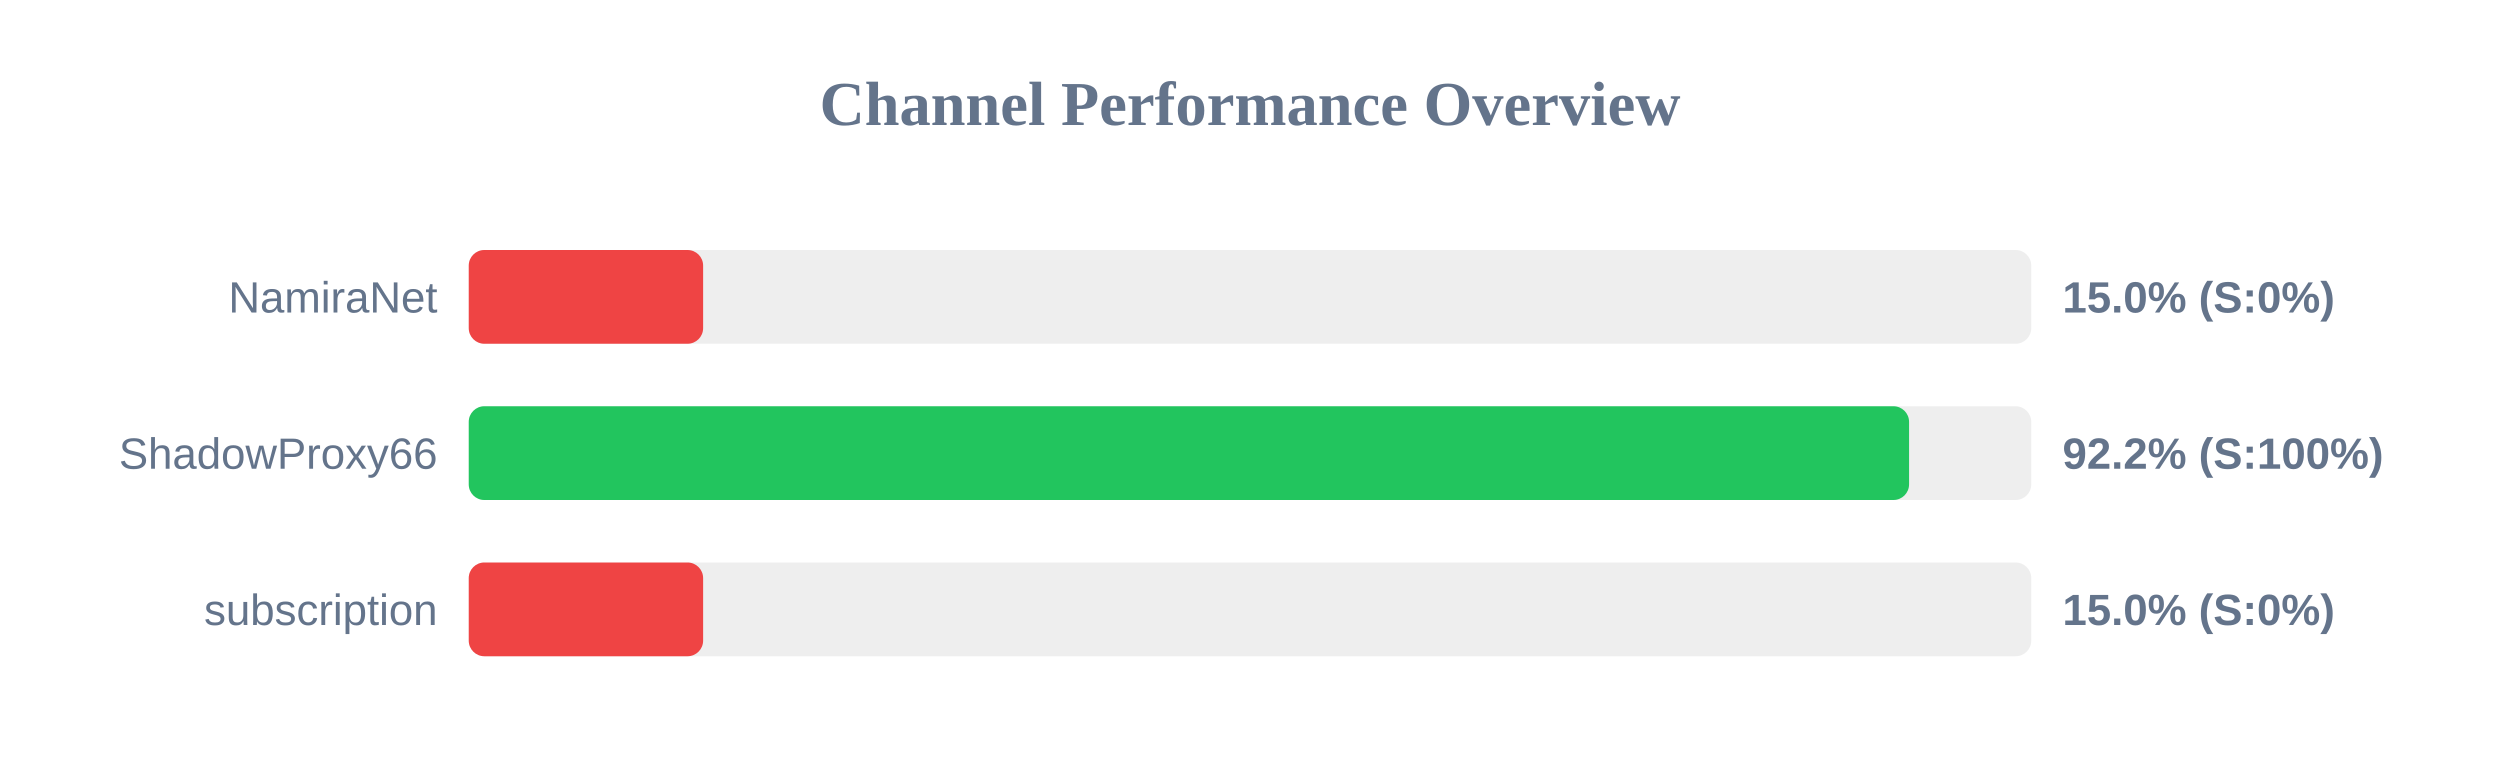
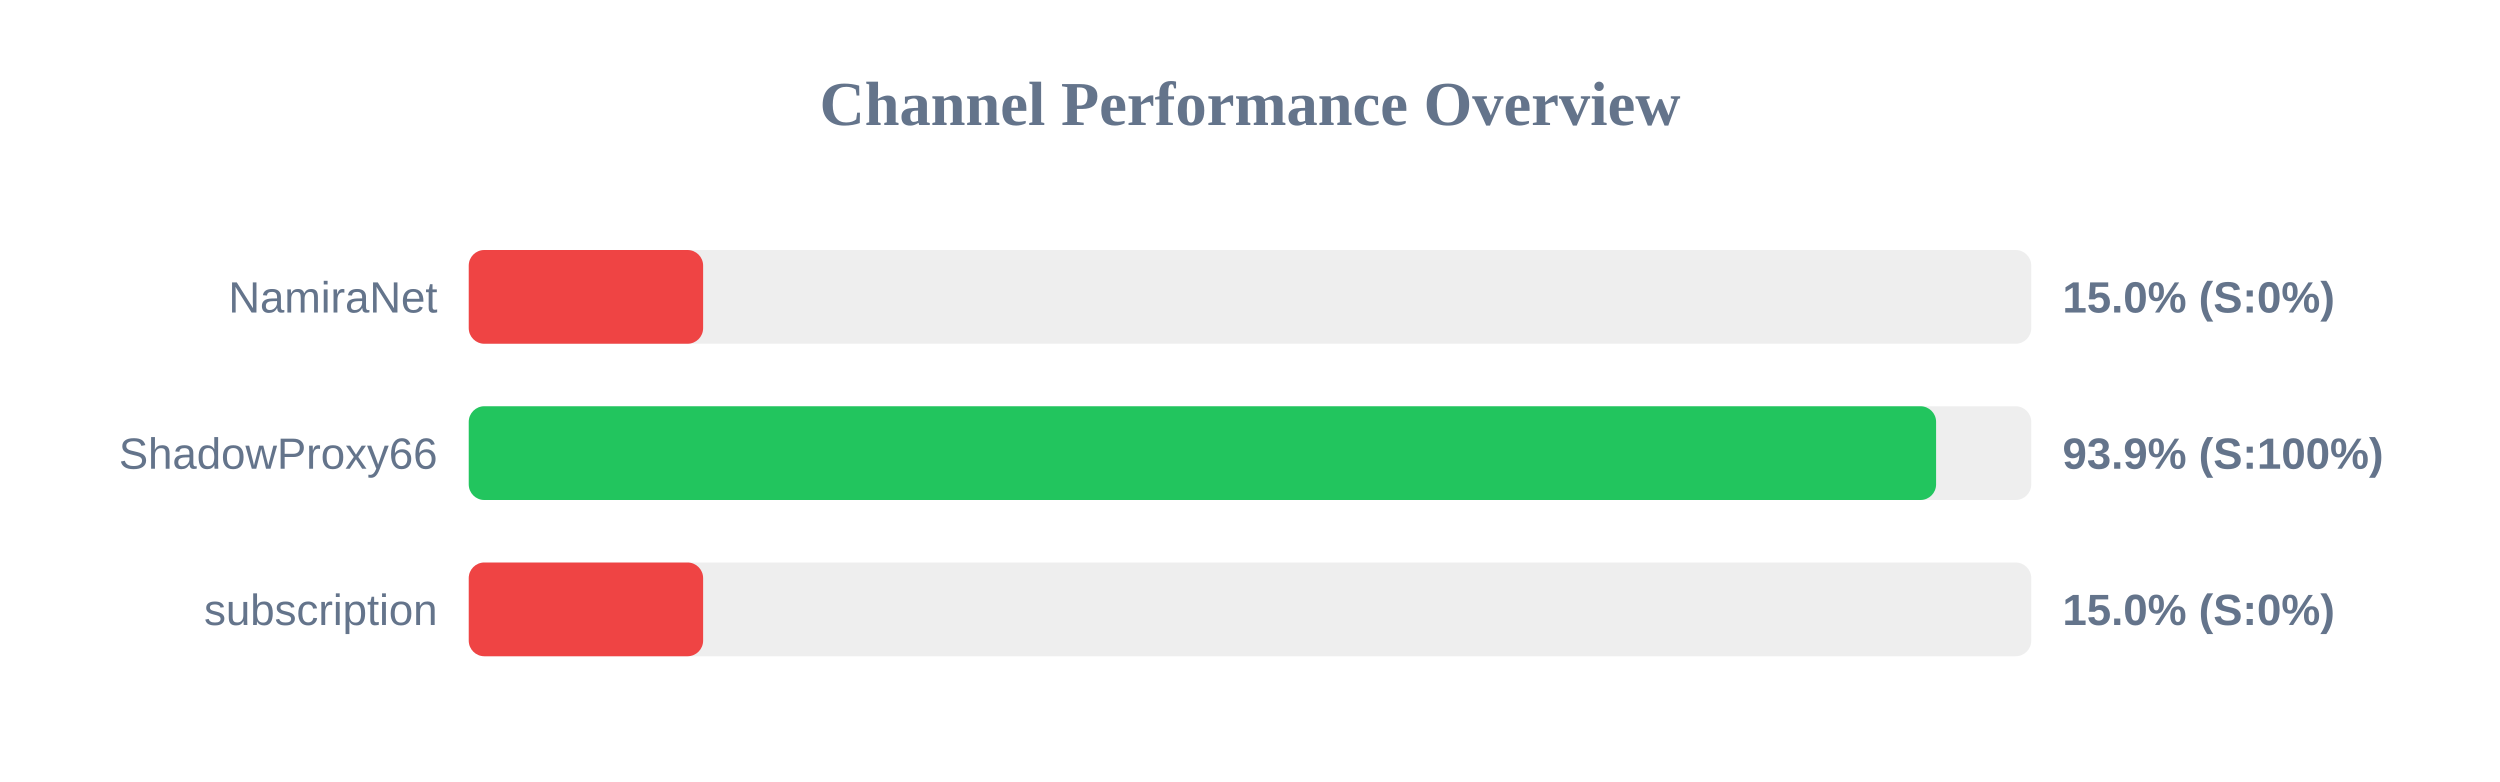
<svg xmlns="http://www.w3.org/2000/svg" width="800" height="250" version="1.1">
  <style>
        .row { font: 14px Arial; fill: #64748b; }
        .score { font: bold 14px Arial; fill: #64748b; }
    </style>
  <text x="400" y="40" text-anchor="middle" font-size="20px" font-weight="bold" fill="#64748b">Channel Performance Overview</text>
  <rect x="150" y="80" width="500" height="30" fill="#eee" rx="5" />
  <rect x="150" y="80" width="75.0" height="30" fill="#ef4444" rx="5" />
  <text x="140" y="100" text-anchor="end" class="row">NamiraNet</text>
  <text x="660" y="100" text-anchor="start" class="score">15.0% (S:0%)</text>
  <rect x="150" y="130" width="500" height="30" fill="#eee" rx="5" />
-   <rect x="150" y="130" width="460.9" height="30" fill="#22c55e" rx="5" />
+   <rect x="150" y="130" width="469.55" height="30" fill="#22c55e" rx="5" />
  <text x="140" y="150" text-anchor="end" class="row">ShadowProxy66</text>
-   <text x="660" y="150" text-anchor="start" class="score">92.2% (S:100%)</text>
+   <text x="660" y="150" text-anchor="start" class="score">93.9% (S:100%)</text>
  <rect x="150" y="180" width="500" height="30" fill="#eee" rx="5" />
  <rect x="150" y="180" width="75.0" height="30" fill="#ef4444" rx="5" />
  <text x="140" y="200" text-anchor="end" class="row">subscription</text>
  <text x="660" y="200" text-anchor="start" class="score">15.0% (S:0%)</text>
</svg>
